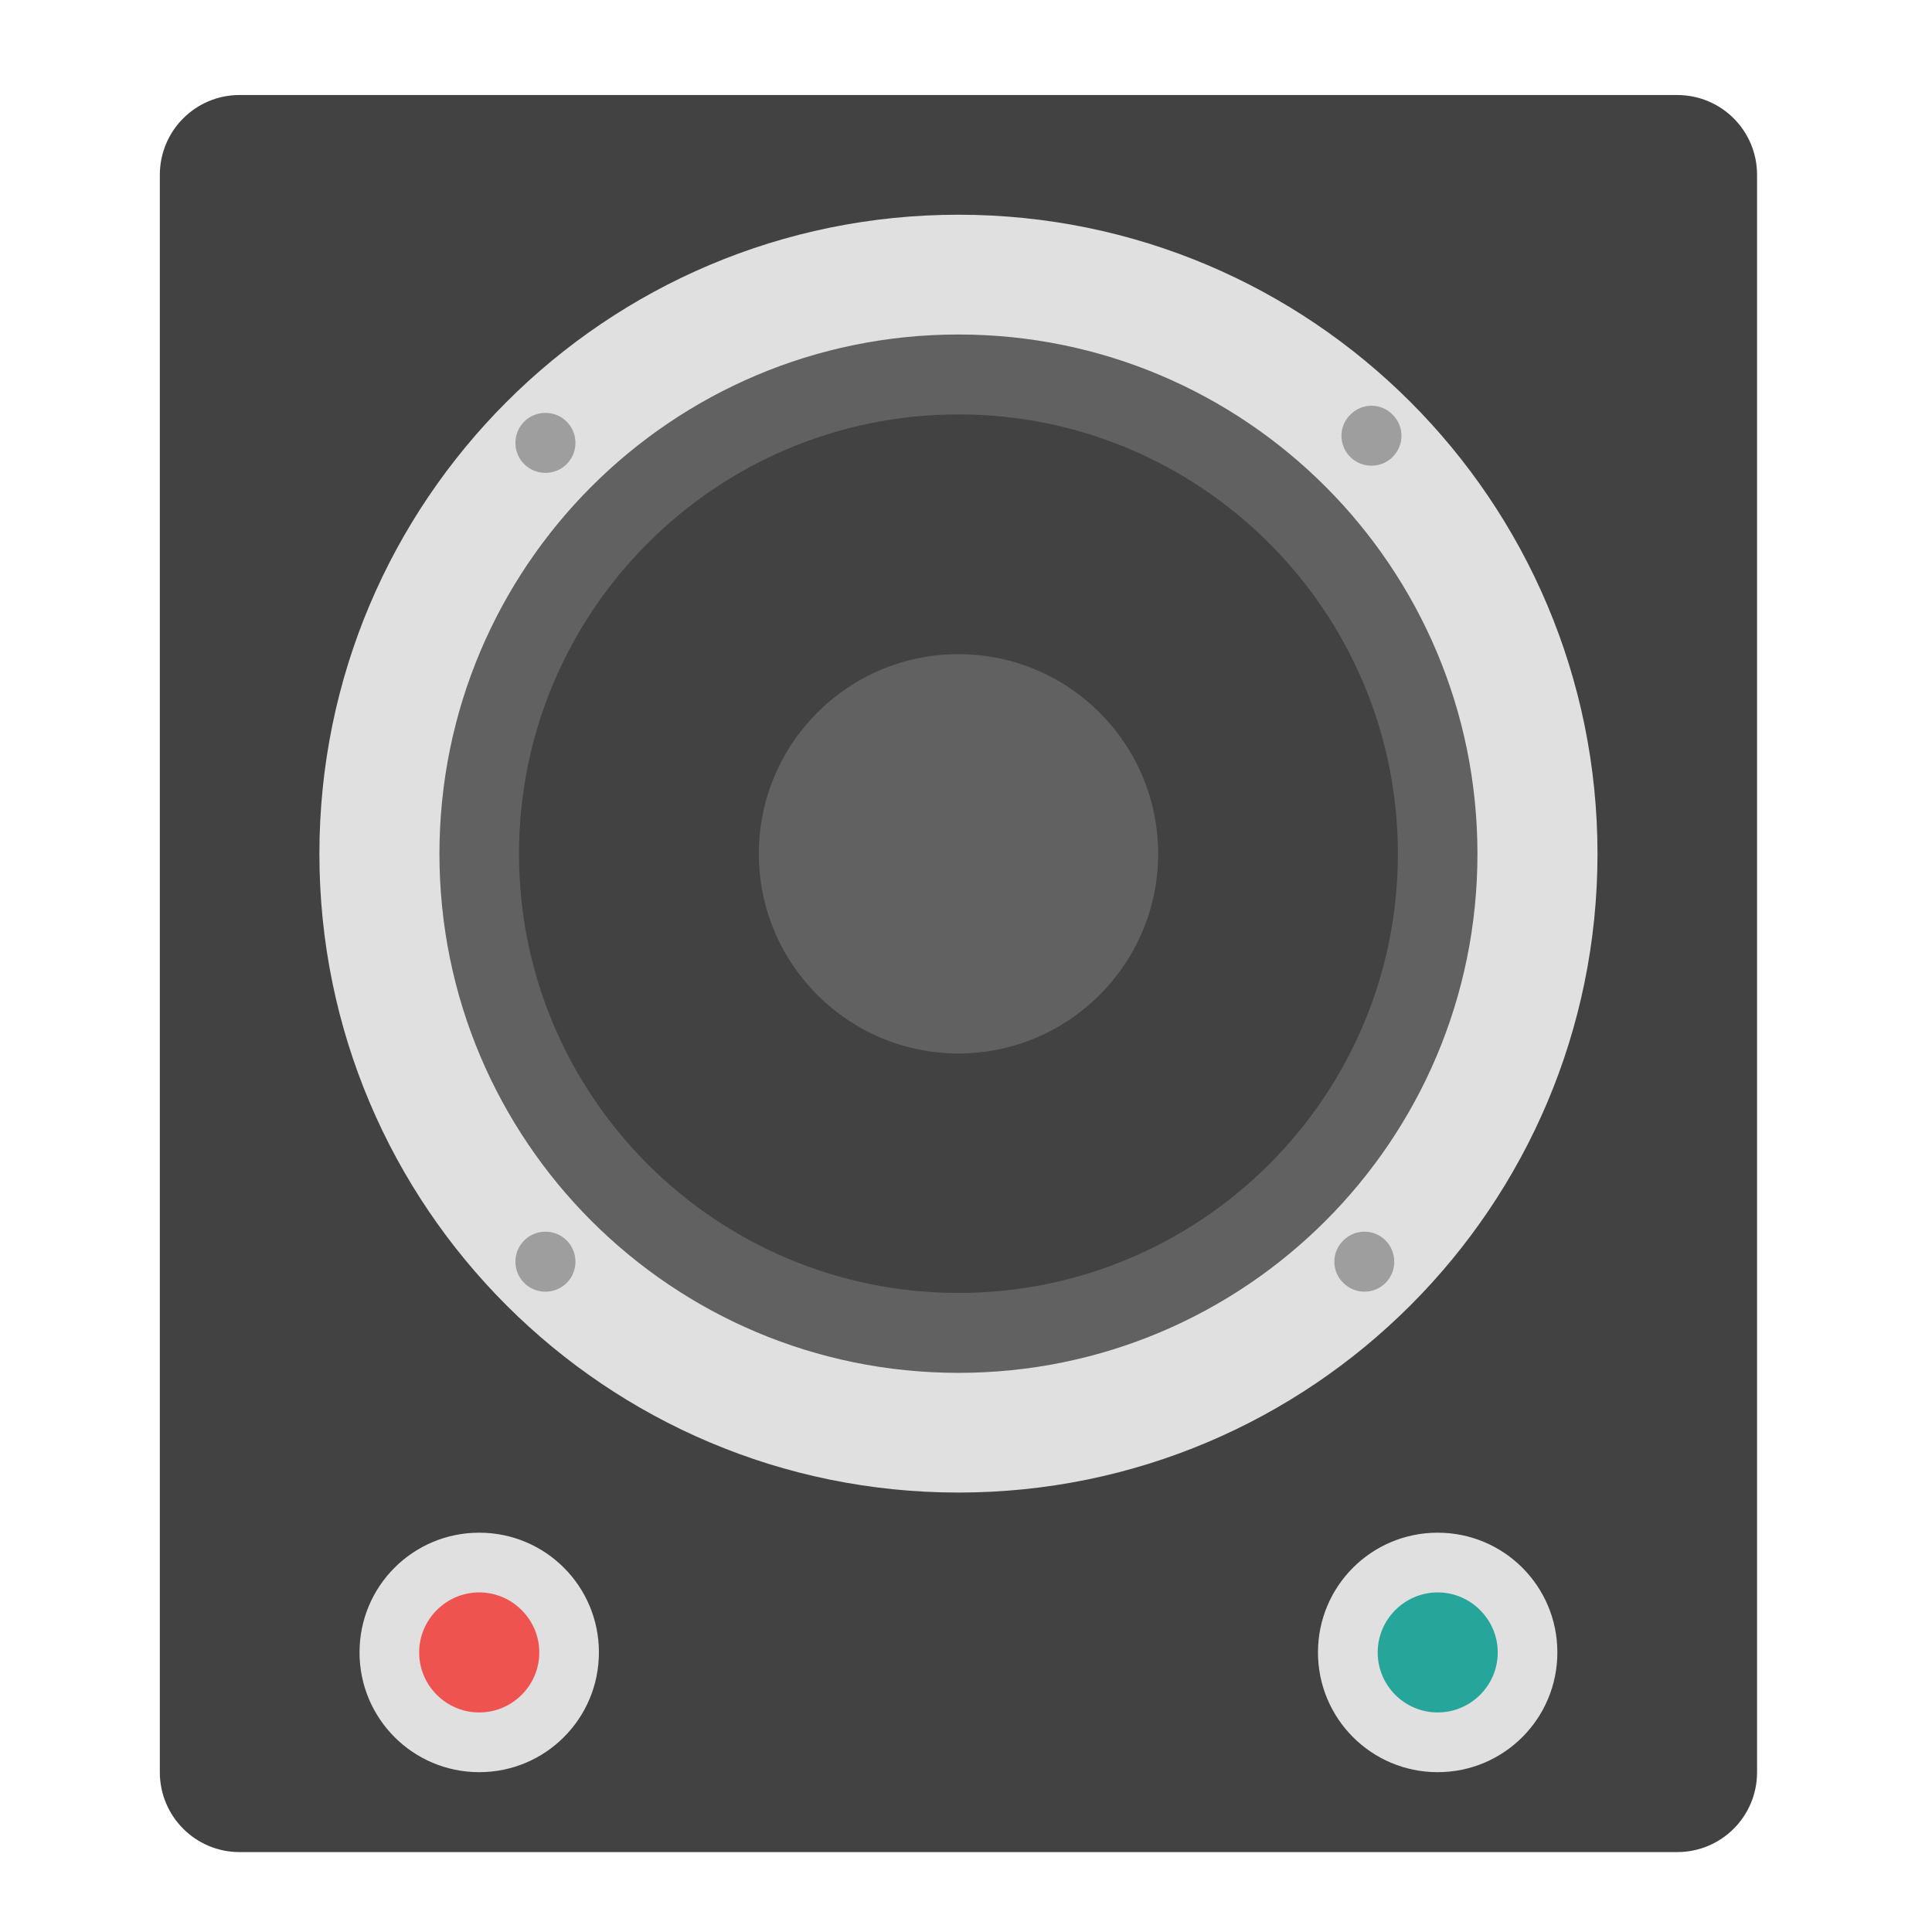
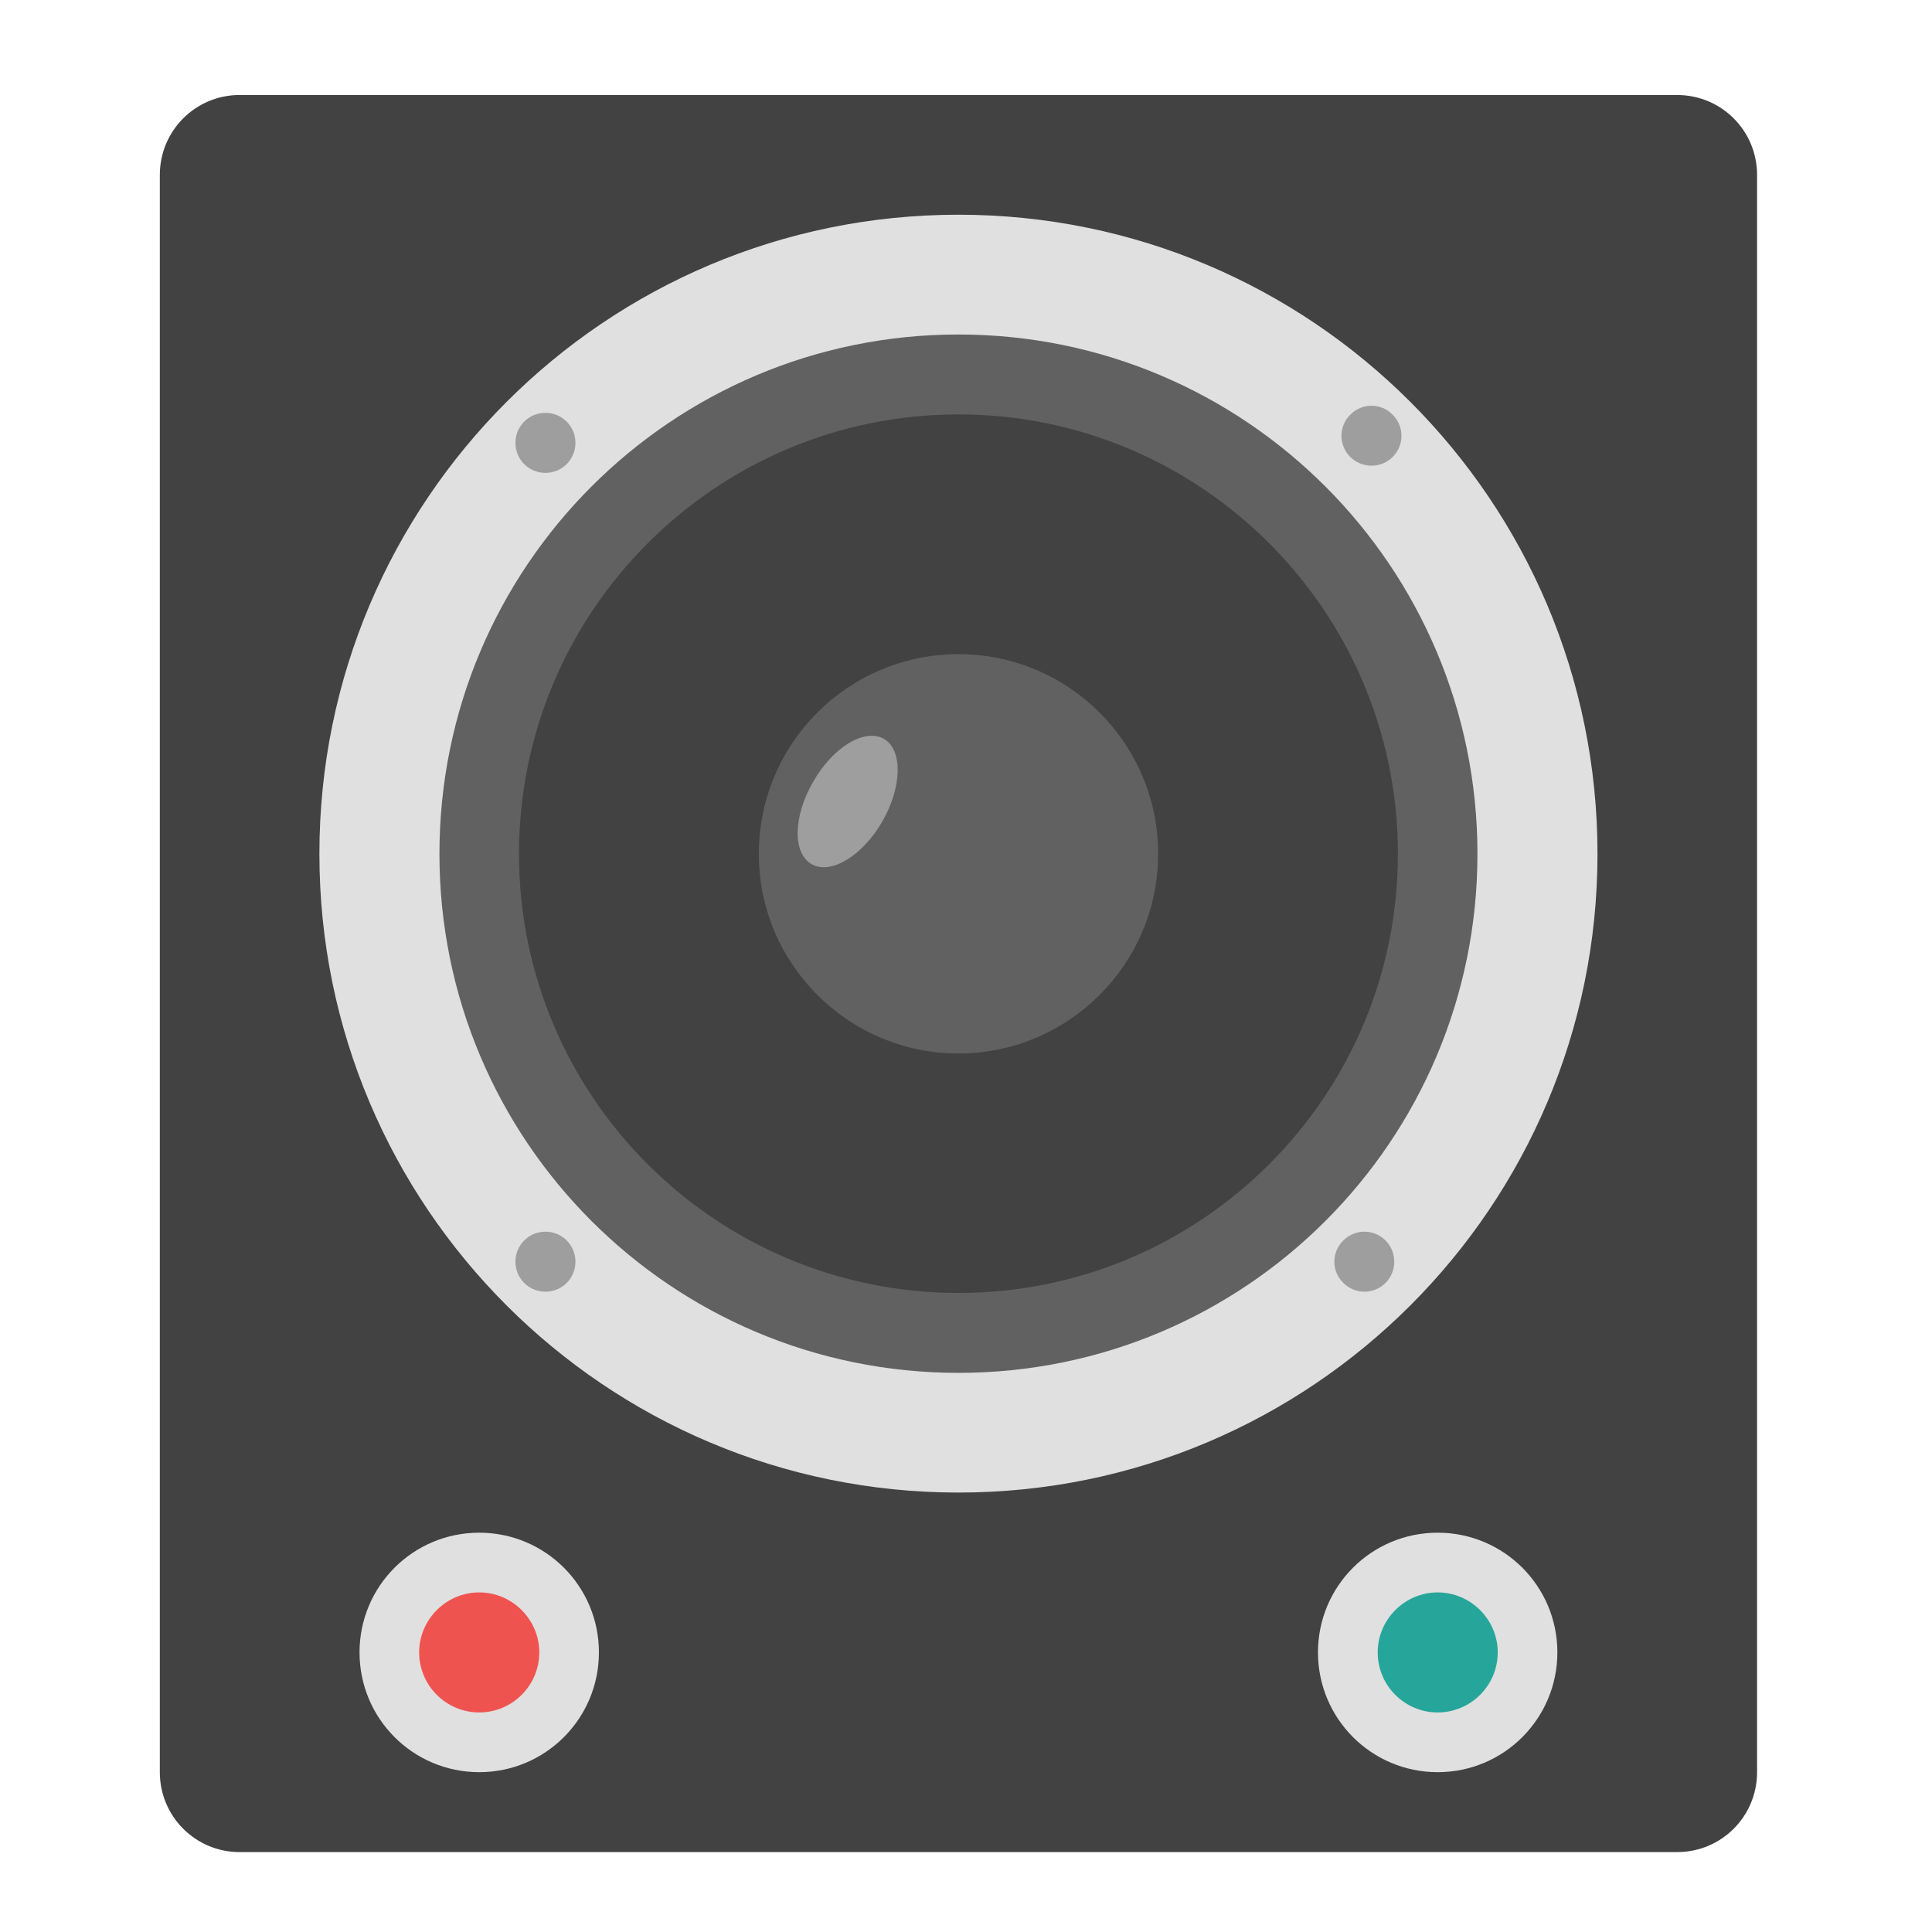
<svg xmlns="http://www.w3.org/2000/svg" width="22px" height="22px" viewBox="0 0 22 22" version="1.1">
  <g id="surface1">
    <path style=" stroke:none;fill-rule:nonzero;fill:rgb(25.882%,25.882%,25.882%);fill-opacity:1;" d="M 2.727 1.082 L 19.098 1.082 C 19.602 1.082 20.008 1.488 20.008 1.992 L 20.008 20.18 C 20.008 20.684 19.602 21.09 19.098 21.09 L 2.727 21.09 C 2.227 21.09 1.82 20.684 1.82 20.18 L 1.82 1.992 C 1.82 1.488 2.227 1.082 2.727 1.082 Z M 2.727 1.082 " />
    <path style=" stroke:none;fill-rule:nonzero;fill:rgb(87.843%,87.843%,87.843%);fill-opacity:1;" d="M 10.914 2.445 C 14.934 2.445 18.191 5.703 18.191 9.723 C 18.191 13.738 14.934 16.996 10.914 16.996 C 6.895 16.996 3.637 13.738 3.637 9.723 C 3.637 5.703 6.895 2.445 10.914 2.445 Z M 10.914 2.445 " />
    <path style=" stroke:none;fill-rule:nonzero;fill:rgb(38.039%,38.039%,38.039%);fill-opacity:1;" d="M 10.914 3.809 C 14.18 3.809 16.824 6.457 16.824 9.723 C 16.824 12.988 14.18 15.633 10.914 15.633 C 7.648 15.633 5.004 12.988 5.004 9.723 C 5.004 6.457 7.648 3.809 10.914 3.809 Z M 10.914 3.809 " />
    <path style=" stroke:none;fill-rule:nonzero;fill:rgb(25.882%,25.882%,25.882%);fill-opacity:1;" d="M 10.914 4.719 C 13.676 4.719 15.918 6.961 15.918 9.723 C 15.918 12.484 13.676 14.723 10.914 14.723 C 8.152 14.723 5.91 12.484 5.91 9.723 C 5.91 6.961 8.152 4.719 10.914 4.719 Z M 10.914 4.719 " />
    <path style=" stroke:none;fill-rule:nonzero;fill:rgb(38.039%,38.039%,38.039%);fill-opacity:1;" d="M 10.914 7.449 C 12.168 7.449 13.188 8.465 13.188 9.723 C 13.188 10.977 12.168 11.996 10.914 11.996 C 9.66 11.996 8.641 10.977 8.641 9.723 C 8.641 8.465 9.66 7.449 10.914 7.449 Z M 10.914 7.449 " />
    <path style=" stroke:none;fill-rule:nonzero;fill:rgb(61.961%,61.961%,61.961%);fill-opacity:1;" d="M 15.859 4.723 C 15.992 4.855 15.992 5.07 15.859 5.203 C 15.727 5.336 15.508 5.336 15.375 5.203 C 15.242 5.07 15.242 4.855 15.375 4.723 C 15.508 4.586 15.727 4.586 15.859 4.723 Z M 15.859 4.723 " />
    <path style=" stroke:none;fill-rule:nonzero;fill:rgb(61.961%,61.961%,61.961%);fill-opacity:1;" d="M 15.777 14.125 C 15.91 14.258 15.91 14.477 15.777 14.609 C 15.645 14.742 15.43 14.742 15.297 14.609 C 15.16 14.477 15.16 14.258 15.297 14.125 C 15.43 13.992 15.645 13.992 15.777 14.125 Z M 15.777 14.125 " />
    <path style=" stroke:none;fill-rule:nonzero;fill:rgb(61.961%,61.961%,61.961%);fill-opacity:1;" d="M 6.453 4.801 C 6.586 4.934 6.586 5.152 6.453 5.285 C 6.32 5.418 6.102 5.418 5.969 5.285 C 5.836 5.152 5.836 4.934 5.969 4.801 C 6.102 4.668 6.32 4.668 6.453 4.801 Z M 6.453 4.801 " />
    <path style=" stroke:none;fill-rule:nonzero;fill:rgb(61.961%,61.961%,61.961%);fill-opacity:1;" d="M 6.453 14.125 C 6.586 14.258 6.586 14.477 6.453 14.609 C 6.32 14.742 6.102 14.742 5.969 14.609 C 5.836 14.477 5.836 14.258 5.969 14.125 C 6.102 13.992 6.32 13.992 6.453 14.125 Z M 6.453 14.125 " />
    <path style=" stroke:none;fill-rule:nonzero;fill:rgb(87.843%,87.843%,87.843%);fill-opacity:1;" d="M 5.457 17.453 C 6.211 17.453 6.82 18.062 6.82 18.816 C 6.82 19.57 6.211 20.18 5.457 20.18 C 4.703 20.18 4.094 19.57 4.094 18.816 C 4.094 18.062 4.703 17.453 5.457 17.453 Z M 5.457 17.453 " />
    <path style=" stroke:none;fill-rule:nonzero;fill:rgb(87.843%,87.843%,87.843%);fill-opacity:1;" d="M 16.371 17.453 C 17.125 17.453 17.734 18.062 17.734 18.816 C 17.734 19.57 17.125 20.18 16.371 20.18 C 15.617 20.18 15.008 19.57 15.008 18.816 C 15.008 18.062 15.617 17.453 16.371 17.453 Z M 16.371 17.453 " />
    <path style=" stroke:none;fill-rule:nonzero;fill:rgb(93.725%,32.549%,31.373%);fill-opacity:1;" d="M 5.457 18.133 C 5.832 18.133 6.141 18.441 6.141 18.816 C 6.141 19.195 5.832 19.5 5.457 19.5 C 5.082 19.5 4.773 19.195 4.773 18.816 C 4.773 18.441 5.082 18.133 5.457 18.133 Z M 5.457 18.133 " />
    <path style=" stroke:none;fill-rule:nonzero;fill:rgb(14.902%,65.098%,60.392%);fill-opacity:1;" d="M 16.371 18.133 C 16.746 18.133 17.055 18.441 17.055 18.816 C 17.055 19.195 16.746 19.5 16.371 19.5 C 15.996 19.5 15.688 19.195 15.688 18.816 C 15.688 18.441 15.996 18.133 16.371 18.133 Z M 16.371 18.133 " />
+     <path style=" stroke:none;fill-rule:nonzero;fill:rgb(61.961%,61.961%,61.961%);fill-opacity:1;" d="M 10.066 8.414 C 10.281 8.539 10.273 8.961 10.047 9.355 C 9.82 9.746 9.461 9.965 9.242 9.84 C 9.023 9.715 9.031 9.293 9.262 8.898 C 9.488 8.504 9.848 8.289 10.066 8.414 Z M 10.066 8.414 " />
  </g>
</svg>
